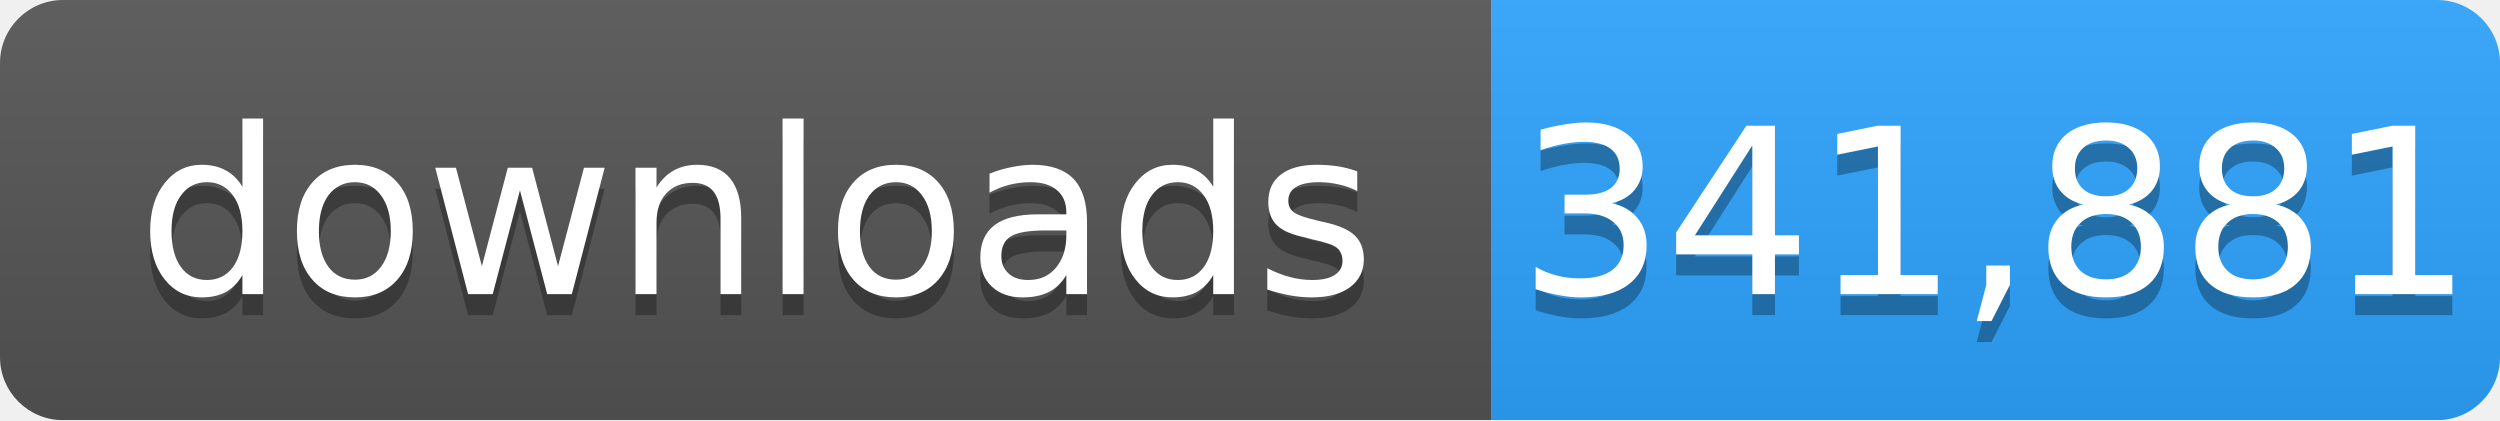
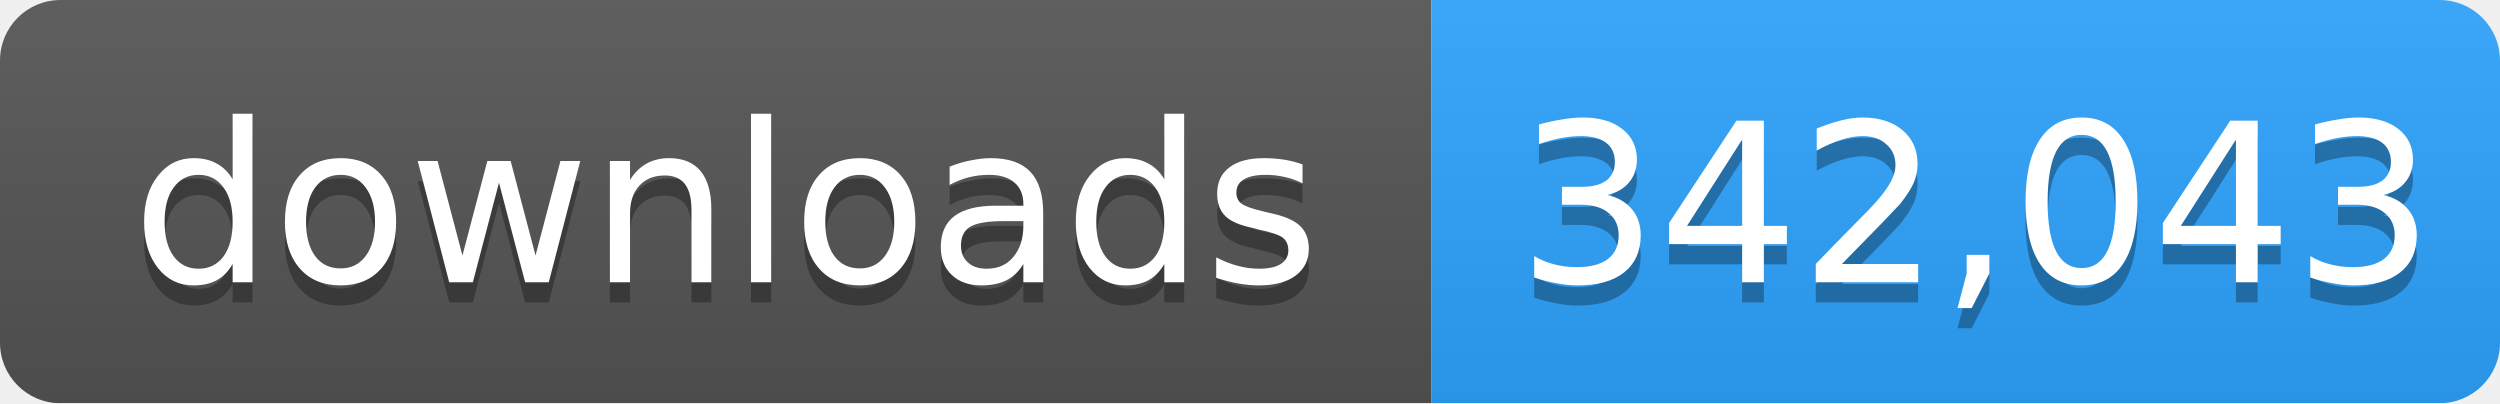
- <svg xmlns="http://www.w3.org/2000/svg" width="119" height="20" role="img" aria-label="downloads: 341,881">
+ <svg xmlns="http://www.w3.org/2000/svg" width="124" height="20" role="img" aria-label="downloads: 342,043">
  <linearGradient id="s" x2="0" y2="100%">
    <stop offset="0" stop-color="#bbb" stop-opacity=".1" />
    <stop offset="1" stop-opacity=".1" />
  </linearGradient>
  <mask id="m">
-     <rect width="119" height="20" rx="3" fill="#fff" />
+     <rect width="124" height="20" rx="3" fill="#fff" />
  </mask>
  <g mask="url(#m)">
    <rect width="71" height="20" fill="#555" />
-     <rect x="71" width="48" height="20" fill="#2ea4ff" />
-     <rect width="119" height="20" fill="url(#s)" />
+     <rect x="71" width="53" height="20" fill="#2ea4ff" />
+     <rect width="124" height="20" fill="url(#s)" />
  </g>
  <g fill="#fff" text-anchor="middle" font-family="Verdana,Geneva,DejaVu Sans,sans-serif" font-size="11">
    <text x="36" y="15" fill="#010101" fill-opacity=".3">downloads</text>
    <text x="36" y="14">downloads</text>
-     <text x="95" y="15" fill="#010101" fill-opacity=".3">341,881</text>
-     <text x="95" y="14">341,881</text>
+     <text x="98" y="15" fill="#010101" fill-opacity=".3">342,043</text>
+     <text x="98" y="14">342,043</text>
  </g>
</svg>
